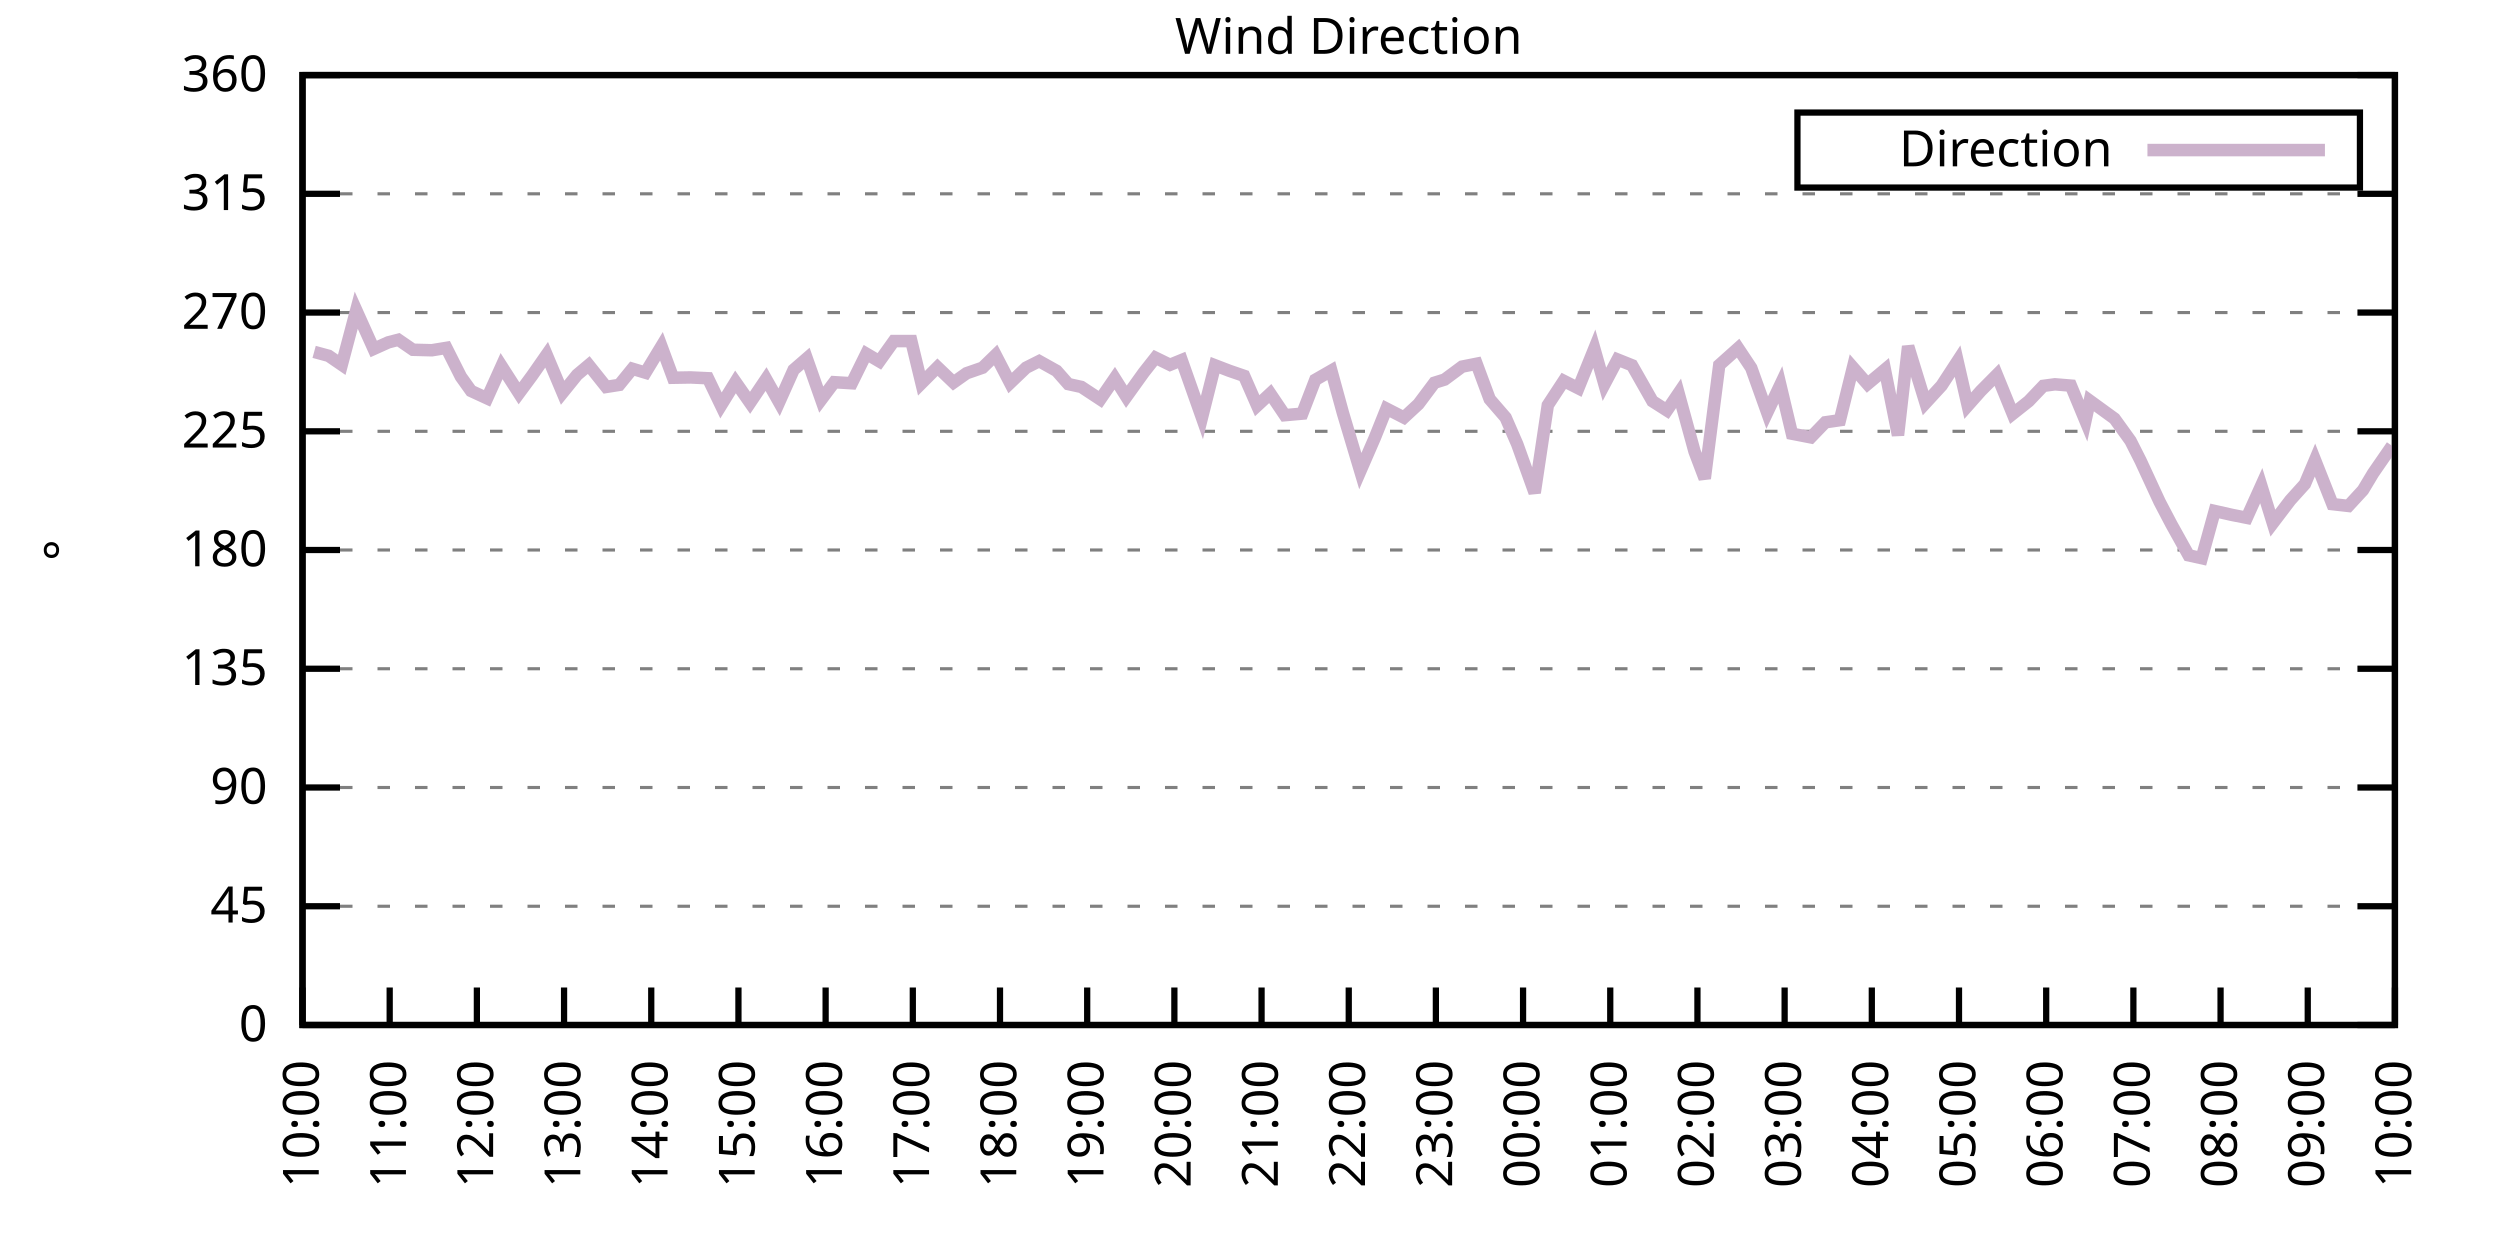
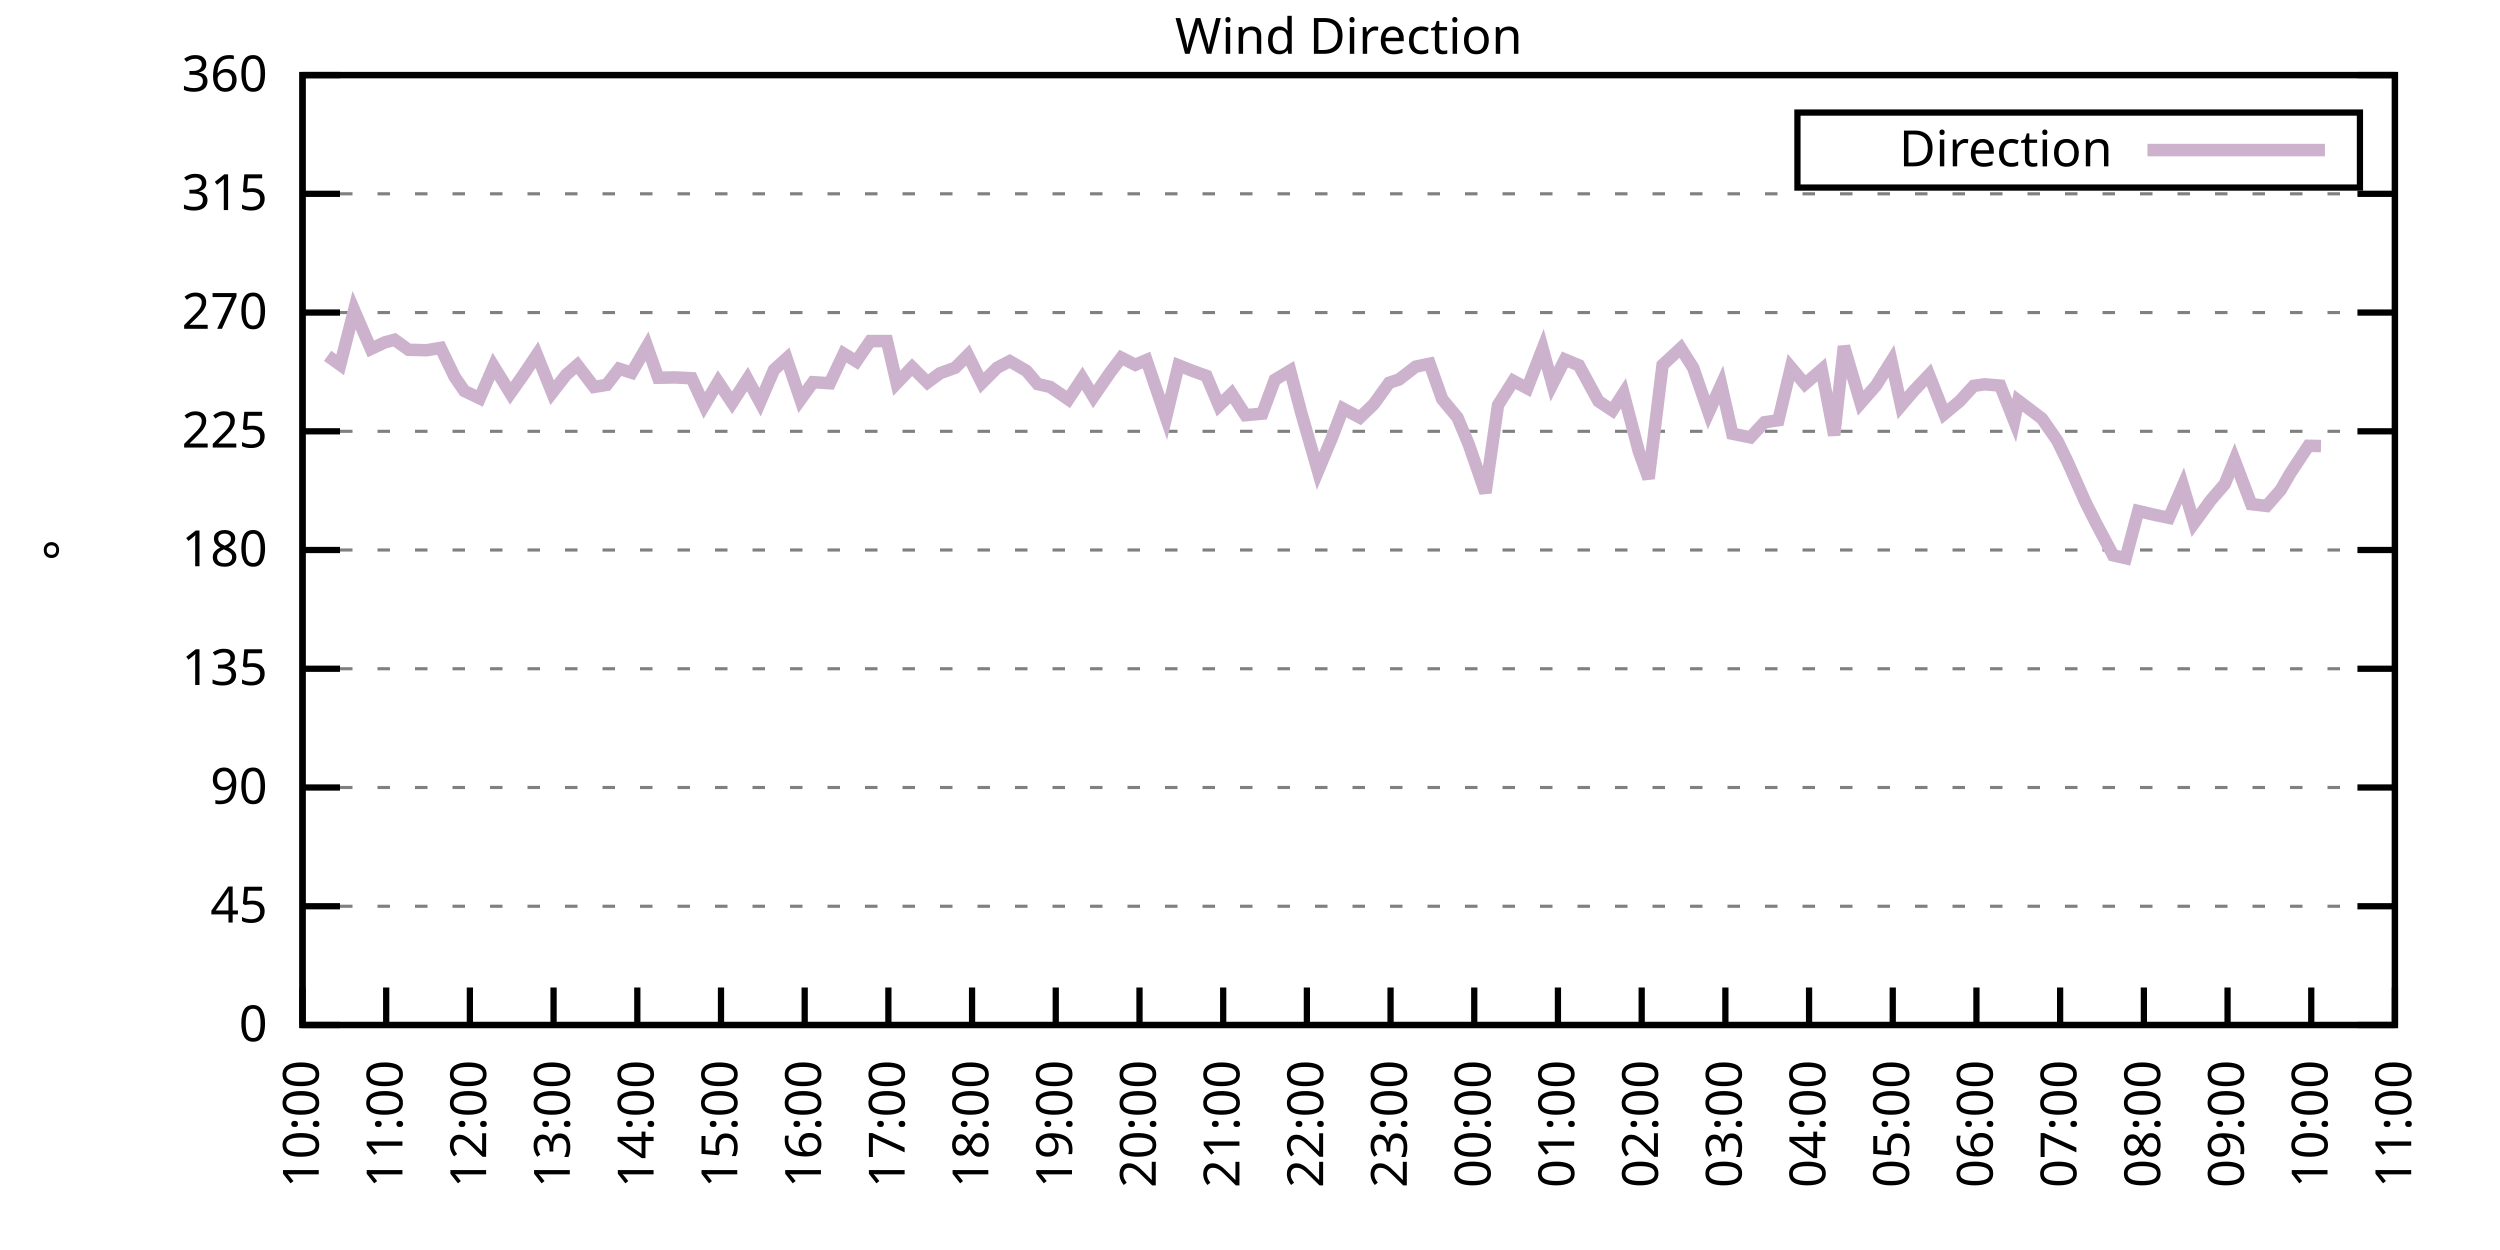
<svg xmlns="http://www.w3.org/2000/svg" xmlns:xlink="http://www.w3.org/1999/xlink" width="400" height="200" viewBox="0 0 400 200">
  <g id="gnuplot_canvas">
    <rect x="0" y="0" width="400" height="200" fill="none" />
    <defs>
      <circle id="gpDot" r="0.5" stroke-width="0.5" stroke="currentColor" />
      <path id="gpPt0" stroke-width="0.333" stroke="currentColor" d="M-1,0 h2 M0,-1 v2" />
      <path id="gpPt1" stroke-width="0.333" stroke="currentColor" d="M-1,-1 L1,1 M1,-1 L-1,1" />
      <path id="gpPt2" stroke-width="0.333" stroke="currentColor" d="M-1,0 L1,0 M0,-1 L0,1 M-1,-1 L1,1 M-1,1 L1,-1" />
      <rect id="gpPt3" stroke-width="0.333" stroke="currentColor" x="-1" y="-1" width="2" height="2" />
      <rect id="gpPt4" stroke-width="0.333" stroke="currentColor" fill="currentColor" x="-1" y="-1" width="2" height="2" />
      <circle id="gpPt5" stroke-width="0.333" stroke="currentColor" cx="0" cy="0" r="1" />
      <use xlink:href="#gpPt5" id="gpPt6" fill="currentColor" stroke="none" />
      <path id="gpPt7" stroke-width="0.333" stroke="currentColor" d="M0,-1.33 L-1.33,0.67 L1.33,0.67 z" />
      <use xlink:href="#gpPt7" id="gpPt8" fill="currentColor" stroke="none" />
      <use xlink:href="#gpPt7" id="gpPt9" stroke="currentColor" transform="rotate(180)" />
      <use xlink:href="#gpPt9" id="gpPt10" fill="currentColor" stroke="none" />
      <use xlink:href="#gpPt3" id="gpPt11" stroke="currentColor" transform="rotate(45)" />
      <use xlink:href="#gpPt11" id="gpPt12" fill="currentColor" stroke="none" />
      <path id="gpPt13" stroke-width="0.333" stroke="currentColor" d="M0,1.330 L1.265,0.411 L0.782,-1.067 L-0.782,-1.076 L-1.265,0.411 z" />
      <use xlink:href="#gpPt13" id="gpPt14" fill="currentColor" stroke="none" />
      <filter id="textbox" filterUnits="objectBoundingBox" x="0" y="0" height="1" width="1">
        <feFlood flood-color="white" flood-opacity="1" result="bgnd" />
        <feComposite in="SourceGraphic" in2="bgnd" operator="atop" />
      </filter>
      <filter id="greybox" filterUnits="objectBoundingBox" x="0" y="0" height="1" width="1">
        <feFlood flood-color="lightgrey" flood-opacity="1" result="grey" />
        <feComposite in="SourceGraphic" in2="grey" operator="atop" />
      </filter>
    </defs>
    <g fill="none" color="white" stroke="currentColor" stroke-width="1.00" stroke-linecap="butt" stroke-linejoin="miter">
</g>
    <g fill="none" color="black" stroke="currentColor" stroke-width="1.00" stroke-linecap="butt" stroke-linejoin="miter">
      <g stroke="none" shape-rendering="crispEdges">
        <polygon fill="rgb(255, 255, 255)" points="48.40,164.00 383.18,164.00 383.18,12.02 48.40,12.02 " />
      </g>
    </g>
    <g fill="none" color="black" stroke="currentColor" stroke-width="1.00" stroke-linecap="butt" stroke-linejoin="miter">
</g>
    <g fill="none" color="black" stroke="black" stroke-width="0.50" stroke-linecap="butt" stroke-linejoin="miter">
</g>
    <g fill="none" color="gray" stroke="currentColor" stroke-width="0.50" stroke-linecap="butt" stroke-linejoin="miter">
      <path stroke="gray" stroke-dasharray="2,4" class="gridline" d="M48.40,164.00 L383.19,164.00  " />
    </g>
    <g fill="none" color="gray" stroke="gray" stroke-width="1.00" stroke-linecap="butt" stroke-linejoin="miter">
</g>
    <g fill="none" color="black" stroke="currentColor" stroke-width="1.00" stroke-linecap="butt" stroke-linejoin="miter">
      <path stroke="black" d="M48.40,164.00 L54.40,164.00 M383.19,164.00 L377.19,164.00  " />
      <g transform="translate(42.80,166.60)" stroke="none" fill="black" font-family="Sans" font-size="8.00" text-anchor="end">
        <text>
          <tspan font-family="Sans"> 0</tspan>
        </text>
      </g>
    </g>
    <g fill="none" color="black" stroke="currentColor" stroke-width="1.00" stroke-linecap="butt" stroke-linejoin="miter">
</g>
    <g fill="none" color="black" stroke="black" stroke-width="0.50" stroke-linecap="butt" stroke-linejoin="miter">
</g>
    <g fill="none" color="gray" stroke="currentColor" stroke-width="0.50" stroke-linecap="butt" stroke-linejoin="miter">
      <path stroke="gray" stroke-dasharray="2,4" class="gridline" d="M48.40,145.00 L383.19,145.00  " />
    </g>
    <g fill="none" color="gray" stroke="gray" stroke-width="1.00" stroke-linecap="butt" stroke-linejoin="miter">
</g>
    <g fill="none" color="black" stroke="currentColor" stroke-width="1.00" stroke-linecap="butt" stroke-linejoin="miter">
      <path stroke="black" d="M48.40,145.00 L54.40,145.00 M383.19,145.00 L377.19,145.00  " />
      <g transform="translate(42.80,147.60)" stroke="none" fill="black" font-family="Sans" font-size="8.00" text-anchor="end">
        <text>
          <tspan font-family="Sans"> 45</tspan>
        </text>
      </g>
    </g>
    <g fill="none" color="black" stroke="currentColor" stroke-width="1.00" stroke-linecap="butt" stroke-linejoin="miter">
</g>
    <g fill="none" color="black" stroke="black" stroke-width="0.50" stroke-linecap="butt" stroke-linejoin="miter">
</g>
    <g fill="none" color="gray" stroke="currentColor" stroke-width="0.50" stroke-linecap="butt" stroke-linejoin="miter">
      <path stroke="gray" stroke-dasharray="2,4" class="gridline" d="M48.40,126.00 L383.19,126.00  " />
    </g>
    <g fill="none" color="gray" stroke="gray" stroke-width="1.00" stroke-linecap="butt" stroke-linejoin="miter">
</g>
    <g fill="none" color="black" stroke="currentColor" stroke-width="1.00" stroke-linecap="butt" stroke-linejoin="miter">
      <path stroke="black" d="M48.40,126.00 L54.40,126.00 M383.19,126.00 L377.19,126.00  " />
      <g transform="translate(42.80,128.60)" stroke="none" fill="black" font-family="Sans" font-size="8.00" text-anchor="end">
        <text>
          <tspan font-family="Sans"> 90</tspan>
        </text>
      </g>
    </g>
    <g fill="none" color="black" stroke="currentColor" stroke-width="1.00" stroke-linecap="butt" stroke-linejoin="miter">
</g>
    <g fill="none" color="black" stroke="black" stroke-width="0.50" stroke-linecap="butt" stroke-linejoin="miter">
</g>
    <g fill="none" color="gray" stroke="currentColor" stroke-width="0.50" stroke-linecap="butt" stroke-linejoin="miter">
      <path stroke="gray" stroke-dasharray="2,4" class="gridline" d="M48.40,107.00 L383.19,107.00  " />
    </g>
    <g fill="none" color="gray" stroke="gray" stroke-width="1.00" stroke-linecap="butt" stroke-linejoin="miter">
</g>
    <g fill="none" color="black" stroke="currentColor" stroke-width="1.00" stroke-linecap="butt" stroke-linejoin="miter">
      <path stroke="black" d="M48.40,107.00 L54.40,107.00 M383.19,107.00 L377.19,107.00  " />
      <g transform="translate(42.80,109.60)" stroke="none" fill="black" font-family="Sans" font-size="8.00" text-anchor="end">
        <text>
          <tspan font-family="Sans"> 135</tspan>
        </text>
      </g>
    </g>
    <g fill="none" color="black" stroke="currentColor" stroke-width="1.00" stroke-linecap="butt" stroke-linejoin="miter">
</g>
    <g fill="none" color="black" stroke="black" stroke-width="0.50" stroke-linecap="butt" stroke-linejoin="miter">
</g>
    <g fill="none" color="gray" stroke="currentColor" stroke-width="0.50" stroke-linecap="butt" stroke-linejoin="miter">
      <path stroke="gray" stroke-dasharray="2,4" class="gridline" d="M48.40,88.00 L383.19,88.00  " />
    </g>
    <g fill="none" color="gray" stroke="gray" stroke-width="1.00" stroke-linecap="butt" stroke-linejoin="miter">
</g>
    <g fill="none" color="black" stroke="currentColor" stroke-width="1.00" stroke-linecap="butt" stroke-linejoin="miter">
      <path stroke="black" d="M48.40,88.00 L54.40,88.00 M383.19,88.00 L377.19,88.00  " />
      <g transform="translate(42.80,90.60)" stroke="none" fill="black" font-family="Sans" font-size="8.00" text-anchor="end">
        <text>
          <tspan font-family="Sans"> 180</tspan>
        </text>
      </g>
    </g>
    <g fill="none" color="black" stroke="currentColor" stroke-width="1.00" stroke-linecap="butt" stroke-linejoin="miter">
</g>
    <g fill="none" color="black" stroke="black" stroke-width="0.50" stroke-linecap="butt" stroke-linejoin="miter">
</g>
    <g fill="none" color="gray" stroke="currentColor" stroke-width="0.50" stroke-linecap="butt" stroke-linejoin="miter">
      <path stroke="gray" stroke-dasharray="2,4" class="gridline" d="M48.40,69.01 L383.19,69.01  " />
    </g>
    <g fill="none" color="gray" stroke="gray" stroke-width="1.00" stroke-linecap="butt" stroke-linejoin="miter">
</g>
    <g fill="none" color="black" stroke="currentColor" stroke-width="1.00" stroke-linecap="butt" stroke-linejoin="miter">
      <path stroke="black" d="M48.40,69.01 L54.40,69.01 M383.19,69.01 L377.19,69.01  " />
      <g transform="translate(42.80,71.61)" stroke="none" fill="black" font-family="Sans" font-size="8.00" text-anchor="end">
        <text>
          <tspan font-family="Sans"> 225</tspan>
        </text>
      </g>
    </g>
    <g fill="none" color="black" stroke="currentColor" stroke-width="1.00" stroke-linecap="butt" stroke-linejoin="miter">
</g>
    <g fill="none" color="black" stroke="black" stroke-width="0.50" stroke-linecap="butt" stroke-linejoin="miter">
</g>
    <g fill="none" color="gray" stroke="currentColor" stroke-width="0.50" stroke-linecap="butt" stroke-linejoin="miter">
      <path stroke="gray" stroke-dasharray="2,4" class="gridline" d="M48.40,50.01 L383.19,50.01  " />
    </g>
    <g fill="none" color="gray" stroke="gray" stroke-width="1.00" stroke-linecap="butt" stroke-linejoin="miter">
</g>
    <g fill="none" color="black" stroke="currentColor" stroke-width="1.00" stroke-linecap="butt" stroke-linejoin="miter">
      <path stroke="black" d="M48.40,50.01 L54.40,50.01 M383.19,50.01 L377.19,50.01  " />
      <g transform="translate(42.80,52.61)" stroke="none" fill="black" font-family="Sans" font-size="8.00" text-anchor="end">
        <text>
          <tspan font-family="Sans"> 270</tspan>
        </text>
      </g>
    </g>
    <g fill="none" color="black" stroke="currentColor" stroke-width="1.00" stroke-linecap="butt" stroke-linejoin="miter">
</g>
    <g fill="none" color="black" stroke="black" stroke-width="0.50" stroke-linecap="butt" stroke-linejoin="miter">
</g>
    <g fill="none" color="gray" stroke="currentColor" stroke-width="0.50" stroke-linecap="butt" stroke-linejoin="miter">
      <path stroke="gray" stroke-dasharray="2,4" class="gridline" d="M48.40,31.01 L383.19,31.01  " />
    </g>
    <g fill="none" color="gray" stroke="gray" stroke-width="1.00" stroke-linecap="butt" stroke-linejoin="miter">
</g>
    <g fill="none" color="black" stroke="currentColor" stroke-width="1.00" stroke-linecap="butt" stroke-linejoin="miter">
      <path stroke="black" d="M48.40,31.01 L54.40,31.01 M383.19,31.01 L377.19,31.01  " />
      <g transform="translate(42.80,33.61)" stroke="none" fill="black" font-family="Sans" font-size="8.00" text-anchor="end">
        <text>
          <tspan font-family="Sans"> 315</tspan>
        </text>
      </g>
    </g>
    <g fill="none" color="black" stroke="currentColor" stroke-width="1.00" stroke-linecap="butt" stroke-linejoin="miter">
</g>
    <g fill="none" color="black" stroke="black" stroke-width="0.50" stroke-linecap="butt" stroke-linejoin="miter">
</g>
    <g fill="none" color="gray" stroke="currentColor" stroke-width="0.50" stroke-linecap="butt" stroke-linejoin="miter">
      <path stroke="gray" stroke-dasharray="2,4" class="gridline" d="M48.40,12.01 L383.19,12.01  " />
    </g>
    <g fill="none" color="gray" stroke="gray" stroke-width="1.00" stroke-linecap="butt" stroke-linejoin="miter">
</g>
    <g fill="none" color="black" stroke="currentColor" stroke-width="1.00" stroke-linecap="butt" stroke-linejoin="miter">
      <path stroke="black" d="M48.40,12.01 L54.40,12.01 M383.19,12.01 L377.19,12.01  " />
      <g transform="translate(42.80,14.61)" stroke="none" fill="black" font-family="Sans" font-size="8.00" text-anchor="end">
        <text>
          <tspan font-family="Sans"> 360</tspan>
        </text>
      </g>
    </g>
    <g fill="none" color="black" stroke="currentColor" stroke-width="1.00" stroke-linecap="butt" stroke-linejoin="miter">
      <path stroke="black" d="M48.40,164.00 L48.40,158.00  " />
      <g transform="translate(51.00,169.60) rotate(270.00)" stroke="none" fill="black" font-family="Sans" font-size="8.00" text-anchor="end">
        <text>
          <tspan font-family="Sans">10:00</tspan>
        </text>
      </g>
    </g>
    <g fill="none" color="black" stroke="currentColor" stroke-width="1.00" stroke-linecap="butt" stroke-linejoin="miter">
-       <path stroke="black" d="M62.35,164.00 L62.35,158.00  " />
-       <g transform="translate(64.95,169.60) rotate(270.00)" stroke="none" fill="black" font-family="Sans" font-size="8.00" text-anchor="end">
+       <path stroke="black" d="M61.79,164.00 L61.79,158.00  " />
+       <g transform="translate(64.39,169.60) rotate(270.00)" stroke="none" fill="black" font-family="Sans" font-size="8.00" text-anchor="end">
        <text>
          <tspan font-family="Sans">11:00</tspan>
        </text>
      </g>
    </g>
    <g fill="none" color="black" stroke="currentColor" stroke-width="1.00" stroke-linecap="butt" stroke-linejoin="miter">
-       <path stroke="black" d="M76.30,164.00 L76.30,158.00  " />
-       <g transform="translate(78.90,169.60) rotate(270.00)" stroke="none" fill="black" font-family="Sans" font-size="8.00" text-anchor="end">
+       <path stroke="black" d="M75.18,164.00 L75.18,158.00  " />
+       <g transform="translate(77.78,169.60) rotate(270.00)" stroke="none" fill="black" font-family="Sans" font-size="8.00" text-anchor="end">
        <text>
          <tspan font-family="Sans">12:00</tspan>
        </text>
      </g>
    </g>
    <g fill="none" color="black" stroke="currentColor" stroke-width="1.00" stroke-linecap="butt" stroke-linejoin="miter">
-       <path stroke="black" d="M90.25,164.00 L90.25,158.00  " />
-       <g transform="translate(92.85,169.60) rotate(270.00)" stroke="none" fill="black" font-family="Sans" font-size="8.00" text-anchor="end">
+       <path stroke="black" d="M88.57,164.00 L88.57,158.00  " />
+       <g transform="translate(91.17,169.60) rotate(270.00)" stroke="none" fill="black" font-family="Sans" font-size="8.00" text-anchor="end">
        <text>
          <tspan font-family="Sans">13:00</tspan>
        </text>
      </g>
    </g>
    <g fill="none" color="black" stroke="currentColor" stroke-width="1.00" stroke-linecap="butt" stroke-linejoin="miter">
-       <path stroke="black" d="M104.20,164.00 L104.20,158.00  " />
-       <g transform="translate(106.80,169.60) rotate(270.00)" stroke="none" fill="black" font-family="Sans" font-size="8.00" text-anchor="end">
+       <path stroke="black" d="M101.97,164.00 L101.97,158.00  " />
+       <g transform="translate(104.57,169.60) rotate(270.00)" stroke="none" fill="black" font-family="Sans" font-size="8.00" text-anchor="end">
        <text>
          <tspan font-family="Sans">14:00</tspan>
        </text>
      </g>
    </g>
    <g fill="none" color="black" stroke="currentColor" stroke-width="1.00" stroke-linecap="butt" stroke-linejoin="miter">
-       <path stroke="black" d="M118.15,164.00 L118.15,158.00  " />
-       <g transform="translate(120.75,169.60) rotate(270.00)" stroke="none" fill="black" font-family="Sans" font-size="8.00" text-anchor="end">
+       <path stroke="black" d="M115.36,164.00 L115.36,158.00  " />
+       <g transform="translate(117.96,169.60) rotate(270.00)" stroke="none" fill="black" font-family="Sans" font-size="8.00" text-anchor="end">
        <text>
          <tspan font-family="Sans">15:00</tspan>
        </text>
      </g>
    </g>
    <g fill="none" color="black" stroke="currentColor" stroke-width="1.00" stroke-linecap="butt" stroke-linejoin="miter">
-       <path stroke="black" d="M132.10,164.00 L132.10,158.00  " />
-       <g transform="translate(134.70,169.60) rotate(270.00)" stroke="none" fill="black" font-family="Sans" font-size="8.00" text-anchor="end">
+       <path stroke="black" d="M128.75,164.00 L128.75,158.00  " />
+       <g transform="translate(131.35,169.60) rotate(270.00)" stroke="none" fill="black" font-family="Sans" font-size="8.00" text-anchor="end">
        <text>
          <tspan font-family="Sans">16:00</tspan>
        </text>
      </g>
    </g>
    <g fill="none" color="black" stroke="currentColor" stroke-width="1.00" stroke-linecap="butt" stroke-linejoin="miter">
-       <path stroke="black" d="M146.05,164.00 L146.05,158.00  " />
-       <g transform="translate(148.65,169.60) rotate(270.00)" stroke="none" fill="black" font-family="Sans" font-size="8.00" text-anchor="end">
+       <path stroke="black" d="M142.14,164.00 L142.14,158.00  " />
+       <g transform="translate(144.74,169.60) rotate(270.00)" stroke="none" fill="black" font-family="Sans" font-size="8.00" text-anchor="end">
        <text>
          <tspan font-family="Sans">17:00</tspan>
        </text>
      </g>
    </g>
    <g fill="none" color="black" stroke="currentColor" stroke-width="1.00" stroke-linecap="butt" stroke-linejoin="miter">
-       <path stroke="black" d="M160.00,164.00 L160.00,158.00  " />
-       <g transform="translate(162.60,169.60) rotate(270.00)" stroke="none" fill="black" font-family="Sans" font-size="8.00" text-anchor="end">
+       <path stroke="black" d="M155.53,164.00 L155.53,158.00  " />
+       <g transform="translate(158.13,169.60) rotate(270.00)" stroke="none" fill="black" font-family="Sans" font-size="8.00" text-anchor="end">
        <text>
          <tspan font-family="Sans">18:00</tspan>
        </text>
      </g>
    </g>
    <g fill="none" color="black" stroke="currentColor" stroke-width="1.00" stroke-linecap="butt" stroke-linejoin="miter">
-       <path stroke="black" d="M173.95,164.00 L173.95,158.00  " />
-       <g transform="translate(176.55,169.60) rotate(270.00)" stroke="none" fill="black" font-family="Sans" font-size="8.00" text-anchor="end">
+       <path stroke="black" d="M168.92,164.00 L168.92,158.00  " />
+       <g transform="translate(171.52,169.60) rotate(270.00)" stroke="none" fill="black" font-family="Sans" font-size="8.00" text-anchor="end">
        <text>
          <tspan font-family="Sans">19:00</tspan>
        </text>
      </g>
    </g>
    <g fill="none" color="black" stroke="currentColor" stroke-width="1.00" stroke-linecap="butt" stroke-linejoin="miter">
-       <path stroke="black" d="M187.90,164.00 L187.90,158.00  " />
-       <g transform="translate(190.50,169.60) rotate(270.00)" stroke="none" fill="black" font-family="Sans" font-size="8.00" text-anchor="end">
+       <path stroke="black" d="M182.32,164.00 L182.32,158.00  " />
+       <g transform="translate(184.92,169.60) rotate(270.00)" stroke="none" fill="black" font-family="Sans" font-size="8.00" text-anchor="end">
        <text>
          <tspan font-family="Sans">20:00</tspan>
        </text>
      </g>
    </g>
    <g fill="none" color="black" stroke="currentColor" stroke-width="1.00" stroke-linecap="butt" stroke-linejoin="miter">
-       <path stroke="black" d="M201.85,164.00 L201.85,158.00  " />
-       <g transform="translate(204.45,169.60) rotate(270.00)" stroke="none" fill="black" font-family="Sans" font-size="8.00" text-anchor="end">
+       <path stroke="black" d="M195.71,164.00 L195.71,158.00  " />
+       <g transform="translate(198.31,169.60) rotate(270.00)" stroke="none" fill="black" font-family="Sans" font-size="8.00" text-anchor="end">
        <text>
          <tspan font-family="Sans">21:00</tspan>
        </text>
      </g>
    </g>
    <g fill="none" color="black" stroke="currentColor" stroke-width="1.00" stroke-linecap="butt" stroke-linejoin="miter">
-       <path stroke="black" d="M215.80,164.00 L215.80,158.00  " />
-       <g transform="translate(218.40,169.60) rotate(270.00)" stroke="none" fill="black" font-family="Sans" font-size="8.00" text-anchor="end">
+       <path stroke="black" d="M209.10,164.00 L209.10,158.00  " />
+       <g transform="translate(211.70,169.60) rotate(270.00)" stroke="none" fill="black" font-family="Sans" font-size="8.00" text-anchor="end">
        <text>
          <tspan font-family="Sans">22:00</tspan>
        </text>
      </g>
    </g>
    <g fill="none" color="black" stroke="currentColor" stroke-width="1.00" stroke-linecap="butt" stroke-linejoin="miter">
-       <path stroke="black" d="M229.74,164.00 L229.74,158.00  " />
-       <g transform="translate(232.34,169.60) rotate(270.00)" stroke="none" fill="black" font-family="Sans" font-size="8.00" text-anchor="end">
+       <path stroke="black" d="M222.49,164.00 L222.49,158.00  " />
+       <g transform="translate(225.09,169.60) rotate(270.00)" stroke="none" fill="black" font-family="Sans" font-size="8.00" text-anchor="end">
        <text>
          <tspan font-family="Sans">23:00</tspan>
        </text>
      </g>
    </g>
    <g fill="none" color="black" stroke="currentColor" stroke-width="1.00" stroke-linecap="butt" stroke-linejoin="miter">
-       <path stroke="black" d="M243.69,164.00 L243.69,158.00  " />
-       <g transform="translate(246.29,169.60) rotate(270.00)" stroke="none" fill="black" font-family="Sans" font-size="8.00" text-anchor="end">
+       <path stroke="black" d="M235.88,164.00 L235.88,158.00  " />
+       <g transform="translate(238.48,169.60) rotate(270.00)" stroke="none" fill="black" font-family="Sans" font-size="8.00" text-anchor="end">
        <text>
          <tspan font-family="Sans">00:00</tspan>
        </text>
      </g>
    </g>
    <g fill="none" color="black" stroke="currentColor" stroke-width="1.00" stroke-linecap="butt" stroke-linejoin="miter">
-       <path stroke="black" d="M257.64,164.00 L257.64,158.00  " />
-       <g transform="translate(260.24,169.60) rotate(270.00)" stroke="none" fill="black" font-family="Sans" font-size="8.00" text-anchor="end">
+       <path stroke="black" d="M249.27,164.00 L249.27,158.00  " />
+       <g transform="translate(251.87,169.60) rotate(270.00)" stroke="none" fill="black" font-family="Sans" font-size="8.00" text-anchor="end">
        <text>
          <tspan font-family="Sans">01:00</tspan>
        </text>
      </g>
    </g>
    <g fill="none" color="black" stroke="currentColor" stroke-width="1.00" stroke-linecap="butt" stroke-linejoin="miter">
-       <path stroke="black" d="M271.59,164.00 L271.59,158.00  " />
-       <g transform="translate(274.19,169.60) rotate(270.00)" stroke="none" fill="black" font-family="Sans" font-size="8.00" text-anchor="end">
+       <path stroke="black" d="M262.67,164.00 L262.67,158.00  " />
+       <g transform="translate(265.27,169.60) rotate(270.00)" stroke="none" fill="black" font-family="Sans" font-size="8.00" text-anchor="end">
        <text>
          <tspan font-family="Sans">02:00</tspan>
        </text>
      </g>
    </g>
    <g fill="none" color="black" stroke="currentColor" stroke-width="1.00" stroke-linecap="butt" stroke-linejoin="miter">
-       <path stroke="black" d="M285.54,164.00 L285.54,158.00  " />
-       <g transform="translate(288.14,169.60) rotate(270.00)" stroke="none" fill="black" font-family="Sans" font-size="8.00" text-anchor="end">
+       <path stroke="black" d="M276.06,164.00 L276.06,158.00  " />
+       <g transform="translate(278.66,169.60) rotate(270.00)" stroke="none" fill="black" font-family="Sans" font-size="8.00" text-anchor="end">
        <text>
          <tspan font-family="Sans">03:00</tspan>
        </text>
      </g>
    </g>
    <g fill="none" color="black" stroke="currentColor" stroke-width="1.00" stroke-linecap="butt" stroke-linejoin="miter">
-       <path stroke="black" d="M299.49,164.00 L299.49,158.00  " />
-       <g transform="translate(302.09,169.60) rotate(270.00)" stroke="none" fill="black" font-family="Sans" font-size="8.00" text-anchor="end">
+       <path stroke="black" d="M289.45,164.00 L289.45,158.00  " />
+       <g transform="translate(292.05,169.60) rotate(270.00)" stroke="none" fill="black" font-family="Sans" font-size="8.00" text-anchor="end">
        <text>
          <tspan font-family="Sans">04:00</tspan>
        </text>
      </g>
    </g>
    <g fill="none" color="black" stroke="currentColor" stroke-width="1.00" stroke-linecap="butt" stroke-linejoin="miter">
-       <path stroke="black" d="M313.44,164.00 L313.44,158.00  " />
-       <g transform="translate(316.04,169.60) rotate(270.00)" stroke="none" fill="black" font-family="Sans" font-size="8.00" text-anchor="end">
+       <path stroke="black" d="M302.84,164.00 L302.84,158.00  " />
+       <g transform="translate(305.44,169.60) rotate(270.00)" stroke="none" fill="black" font-family="Sans" font-size="8.00" text-anchor="end">
        <text>
          <tspan font-family="Sans">05:00</tspan>
        </text>
      </g>
    </g>
    <g fill="none" color="black" stroke="currentColor" stroke-width="1.00" stroke-linecap="butt" stroke-linejoin="miter">
-       <path stroke="black" d="M327.39,164.00 L327.39,158.00  " />
-       <g transform="translate(329.99,169.60) rotate(270.00)" stroke="none" fill="black" font-family="Sans" font-size="8.00" text-anchor="end">
+       <path stroke="black" d="M316.23,164.00 L316.23,158.00  " />
+       <g transform="translate(318.83,169.60) rotate(270.00)" stroke="none" fill="black" font-family="Sans" font-size="8.00" text-anchor="end">
        <text>
          <tspan font-family="Sans">06:00</tspan>
        </text>
      </g>
    </g>
    <g fill="none" color="black" stroke="currentColor" stroke-width="1.00" stroke-linecap="butt" stroke-linejoin="miter">
-       <path stroke="black" d="M341.34,164.00 L341.34,158.00  " />
-       <g transform="translate(343.94,169.60) rotate(270.00)" stroke="none" fill="black" font-family="Sans" font-size="8.00" text-anchor="end">
+       <path stroke="black" d="M329.62,164.00 L329.62,158.00  " />
+       <g transform="translate(332.22,169.60) rotate(270.00)" stroke="none" fill="black" font-family="Sans" font-size="8.00" text-anchor="end">
        <text>
          <tspan font-family="Sans">07:00</tspan>
        </text>
      </g>
    </g>
    <g fill="none" color="black" stroke="currentColor" stroke-width="1.00" stroke-linecap="butt" stroke-linejoin="miter">
-       <path stroke="black" d="M355.29,164.00 L355.29,158.00  " />
-       <g transform="translate(357.89,169.60) rotate(270.00)" stroke="none" fill="black" font-family="Sans" font-size="8.00" text-anchor="end">
+       <path stroke="black" d="M343.02,164.00 L343.02,158.00  " />
+       <g transform="translate(345.62,169.60) rotate(270.00)" stroke="none" fill="black" font-family="Sans" font-size="8.00" text-anchor="end">
        <text>
          <tspan font-family="Sans">08:00</tspan>
        </text>
      </g>
    </g>
    <g fill="none" color="black" stroke="currentColor" stroke-width="1.00" stroke-linecap="butt" stroke-linejoin="miter">
-       <path stroke="black" d="M369.24,164.00 L369.24,158.00  " />
-       <g transform="translate(371.84,169.60) rotate(270.00)" stroke="none" fill="black" font-family="Sans" font-size="8.00" text-anchor="end">
+       <path stroke="black" d="M356.41,164.00 L356.41,158.00  " />
+       <g transform="translate(359.01,169.60) rotate(270.00)" stroke="none" fill="black" font-family="Sans" font-size="8.00" text-anchor="end">
        <text>
          <tspan font-family="Sans">09:00</tspan>
+         </text>
+       </g>
+     </g>
+     <g fill="none" color="black" stroke="currentColor" stroke-width="1.00" stroke-linecap="butt" stroke-linejoin="miter">
+       <path stroke="black" d="M369.80,164.00 L369.80,158.00  " />
+       <g transform="translate(372.40,169.60) rotate(270.00)" stroke="none" fill="black" font-family="Sans" font-size="8.00" text-anchor="end">
+         <text>
+           <tspan font-family="Sans">10:00</tspan>
        </text>
      </g>
    </g>
    <g fill="none" color="black" stroke="currentColor" stroke-width="1.00" stroke-linecap="butt" stroke-linejoin="miter">
      <path stroke="black" d="M383.19,164.00 L383.19,158.00  " />
      <g transform="translate(385.79,169.60) rotate(270.00)" stroke="none" fill="black" font-family="Sans" font-size="8.00" text-anchor="end">
        <text>
-           <tspan font-family="Sans">10:00</tspan>
+           <tspan font-family="Sans">11:00</tspan>
        </text>
      </g>
    </g>
    <g fill="none" color="black" stroke="currentColor" stroke-width="1.00" stroke-linecap="butt" stroke-linejoin="miter">
</g>
    <g fill="none" color="black" stroke="currentColor" stroke-width="1.00" stroke-linecap="butt" stroke-linejoin="miter">
      <path stroke="black" d="M48.40,12.01 L48.40,164.00 L383.19,164.00 L383.19,12.01 L48.40,12.01 Z  " />
    </g>
    <g fill="none" color="black" stroke="currentColor" stroke-width="1.00" stroke-linecap="butt" stroke-linejoin="miter">
</g>
    <g fill="none" color="black" stroke="currentColor" stroke-width="1.00" stroke-linecap="butt" stroke-linejoin="miter">
      <path stroke="black" d="M287.59,30.01 L287.59,18.01 L377.59,18.01 L377.59,30.01 L287.59,30.01 Z  " />
    </g>
    <g id="Wind_direction_plot_1">
      <g fill="none" color="white" stroke="black" stroke-width="2.00" stroke-linecap="butt" stroke-linejoin="miter">
</g>
      <g fill="none" color="black" stroke="currentColor" stroke-width="2.00" stroke-linecap="butt" stroke-linejoin="miter">
        <g transform="translate(337.99,26.61)" stroke="none" fill="black" font-family="Sans" font-size="8.00" text-anchor="end">
          <text>
            <tspan font-family="Sans">Direction</tspan>
          </text>
        </g>
      </g>
      <g fill="none" color="black" stroke="currentColor" stroke-width="2.00" stroke-linecap="butt" stroke-linejoin="miter">
-         <path stroke="rgb(204, 178, 204)" d="M343.59,24.01 L371.99,24.01 M50.26,56.30 L52.58,56.93 L54.68,58.37 L57.00,49.63 L59.79,55.83 L62.12,54.78   L63.74,54.36 L66.07,55.96 L69.09,56.04 L71.42,55.66 L73.74,60.27 L75.37,62.55 L77.93,63.73 L80.25,58.58   L83.04,62.93 L85.13,60.10 L87.46,56.76 L90.02,62.84 L92.34,59.97 L94.20,58.41 L96.99,61.91 L99.08,61.58   L101.18,59.00 L103.27,59.63 L105.83,55.41 L107.69,60.44 L110.48,60.39 L113.27,60.52 L115.36,64.87 L117.68,61.11   L120.01,64.45 L122.57,60.65 L124.66,64.36 L126.98,59.17 L129.08,57.35 L131.40,63.94 L133.49,61.15 L136.28,61.32   L138.61,56.59 L140.70,57.82 L143.02,54.57 L145.81,54.57 L147.44,61.32 L150.00,58.75 L152.56,61.20 L154.65,59.72   L157.21,58.83 L159.30,56.80 L161.62,61.28 L164.18,58.83 L166.27,57.78 L169.06,59.34 L170.92,61.45 L173.02,61.91   L176.04,63.90 L178.36,60.52 L180.22,63.48 L183.01,59.59 L184.87,57.23 L187.20,58.37 L189.06,57.61 L192.31,66.81   L194.41,58.45 L196.73,59.34 L199.06,60.14 L201.15,64.91 L203.24,62.97 L205.57,66.43 L208.36,66.18 L210.45,60.77   L213.01,59.30 L214.87,66.09 L217.65,75.38 L219.98,70.02 L221.84,65.38 L224.63,66.81 L226.95,64.66 L229.51,61.24   L231.14,60.73 L233.93,58.66 L236.25,58.20 L238.35,63.86 L240.90,66.81 L242.76,71.08 L245.55,78.84 L247.65,64.83   L250.20,60.94 L252.53,62.12 L255.09,55.79 L256.71,61.49 L258.81,57.52 L261.13,58.45 L264.39,64.19 L266.71,65.67   L268.57,62.93 L271.13,72.26 L272.76,76.56 L275.08,58.41 L278.10,55.71 L280.20,58.87 L282.75,66.01 L284.85,61.58   L286.71,69.39 L289.73,69.98 L292.05,67.57 L294.38,67.23 L296.47,58.79 L298.80,61.45 L301.58,59.13 L303.68,69.64   L305.30,55.41 L308.09,64.49 L310.65,61.70 L313.21,57.78 L314.84,64.91 L316.93,62.55 L319.49,59.97 L322.04,66.22   L324.60,64.19 L326.93,61.74 L328.79,61.49 L331.34,61.70 L333.67,67.32 L334.37,64.11 L338.32,66.98 L340.88,70.53   L342.50,73.73 L345.53,80.28 L347.39,83.83 L350.18,88.85 L352.27,89.31 L354.36,81.76 L357.15,82.39 L359.48,82.85   L361.80,77.70 L363.66,83.70 L366.45,80.03 L368.78,77.45 L370.40,73.61 L373.19,80.66 L375.75,80.95 L378.08,78.42   L379.70,75.72 L382.73,71.33  " />
+         <path stroke="rgb(204, 178, 204)" d="M343.59,24.01 L371.99,24.01 M52.42,56.93 L54.43,58.37 L56.66,49.63 L59.34,55.83 L61.57,54.78 L63.13,54.36   L65.36,55.96 L68.26,56.04 L70.50,55.66 L72.73,60.27 L74.29,62.55 L76.75,63.73 L78.98,58.58 L81.66,62.93   L83.66,60.10 L85.90,56.76 L88.35,62.84 L90.58,59.97 L92.37,58.41 L95.05,61.91 L97.06,61.58 L99.06,59.00   L101.07,59.63 L103.53,55.41 L105.31,60.44 L107.99,60.39 L110.67,60.52 L112.68,64.87 L114.91,61.11 L117.14,64.45   L119.60,60.65 L121.61,64.36 L123.84,59.17 L125.85,57.35 L128.08,63.94 L130.09,61.15 L132.77,61.32 L135.00,56.59   L137.01,57.82 L139.24,54.57 L141.92,54.57 L143.48,61.32 L145.94,58.75 L148.39,61.20 L150.40,59.72 L152.85,58.83   L154.86,56.80 L157.10,61.28 L159.55,58.83 L161.56,57.78 L164.24,59.34 L166.02,61.45 L168.03,61.91 L170.93,63.90   L173.17,60.52 L174.95,63.48 L177.63,59.59 L179.41,57.23 L181.65,58.37 L183.43,57.61 L186.56,66.81 L188.57,58.45   L190.80,59.34 L193.03,60.14 L195.04,64.91 L197.05,62.97 L199.28,66.43 L201.96,66.18 L203.97,60.77 L206.42,59.30   L208.21,66.09 L210.88,75.38 L213.12,70.02 L214.90,65.38 L217.58,66.81 L219.81,64.66 L222.27,61.24 L223.83,60.73   L226.51,58.66 L228.74,58.20 L230.75,63.86 L233.20,66.81 L234.99,71.08 L237.67,78.84 L239.68,64.83 L242.13,60.94   L244.36,62.12 L246.82,55.79 L248.38,61.49 L250.39,57.52 L252.62,58.45 L255.75,64.19 L257.98,65.67 L259.76,62.93   L262.22,72.26 L263.78,76.56 L266.01,58.41 L268.92,55.71 L270.92,58.87 L273.38,66.01 L275.39,61.58 L277.17,69.39   L280.07,69.98 L282.31,67.57 L284.54,67.23 L286.55,58.79 L288.78,61.45 L291.46,59.13 L293.47,69.64 L295.03,55.41   L297.71,64.49 L300.16,61.70 L302.62,57.78 L304.18,64.91 L306.19,62.55 L308.64,59.97 L311.10,66.22 L313.55,64.19   L315.79,61.74 L317.57,61.49 L320.03,61.70 L322.26,67.32 L322.93,64.11 L326.72,66.98 L329.18,70.53 L330.74,73.73   L333.64,80.28 L335.43,83.83 L338.10,88.85 L340.11,89.31 L342.12,81.76 L344.80,82.39 L347.03,82.85 L349.26,77.70   L351.05,83.70 L353.73,80.03 L355.96,77.45 L357.52,73.61 L360.20,80.66 L362.66,80.95 L364.89,78.42 L366.45,75.72   L369.35,71.33 L371.36,71.37  " />
      </g>
    </g>
    <g fill="none" color="black" stroke="currentColor" stroke-width="2.00" stroke-linecap="butt" stroke-linejoin="miter">
</g>
    <g fill="none" color="black" stroke="black" stroke-width="1.00" stroke-linecap="butt" stroke-linejoin="miter">
</g>
    <g fill="none" color="black" stroke="currentColor" stroke-width="1.00" stroke-linecap="butt" stroke-linejoin="miter">
      <path stroke="black" d="M48.40,12.01 L48.40,164.00 L383.19,164.00 L383.19,12.01 L48.40,12.01 Z  " />
      <g transform="translate(12.80,88.01) rotate(270.00)" stroke="none" fill="black" font-family="Sans" font-size="8.00" text-anchor="middle">
        <text>
          <tspan font-family="Sans">°</tspan>
        </text>
      </g>
    </g>
    <g fill="none" color="black" stroke="currentColor" stroke-width="1.00" stroke-linecap="butt" stroke-linejoin="miter">
</g>
    <g fill="none" color="black" stroke="currentColor" stroke-width="1.00" stroke-linecap="butt" stroke-linejoin="miter">
      <g transform="translate(215.79,8.61)" stroke="none" fill="black" font-family="Sans" font-size="8.00" text-anchor="middle">
        <text>
          <tspan font-family="Sans">Wind Direction</tspan>
        </text>
      </g>
    </g>
    <g fill="none" color="black" stroke="currentColor" stroke-width="1.00" stroke-linecap="butt" stroke-linejoin="miter">
</g>
  </g>
</svg>
